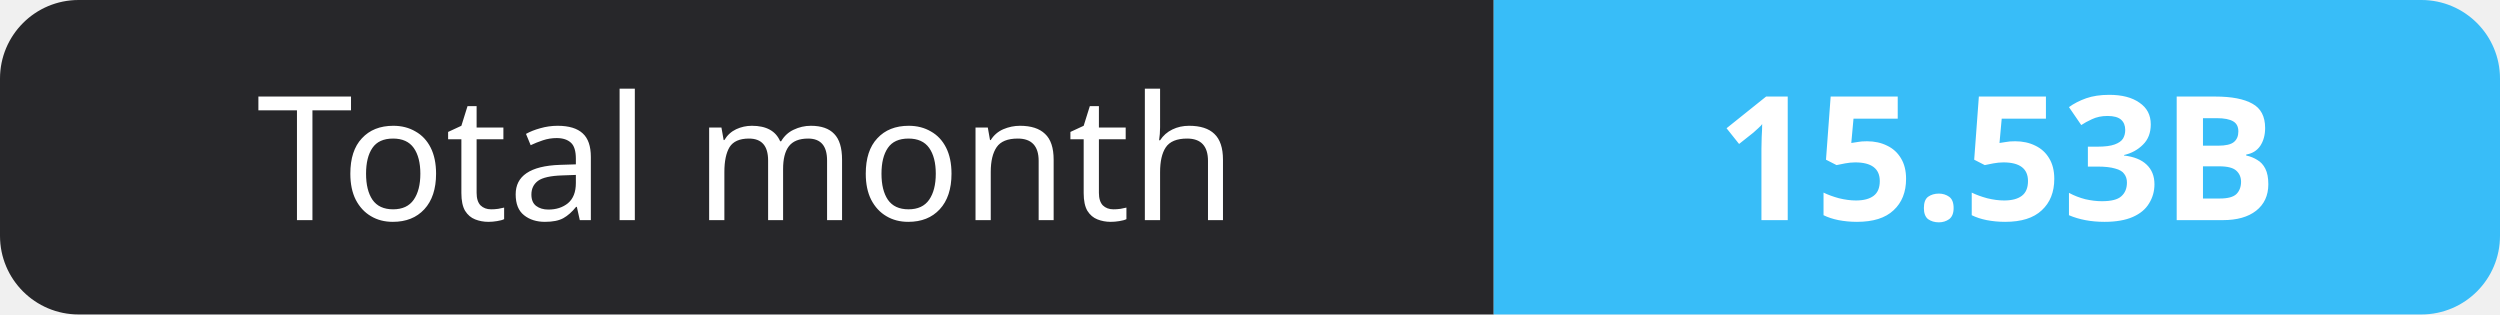
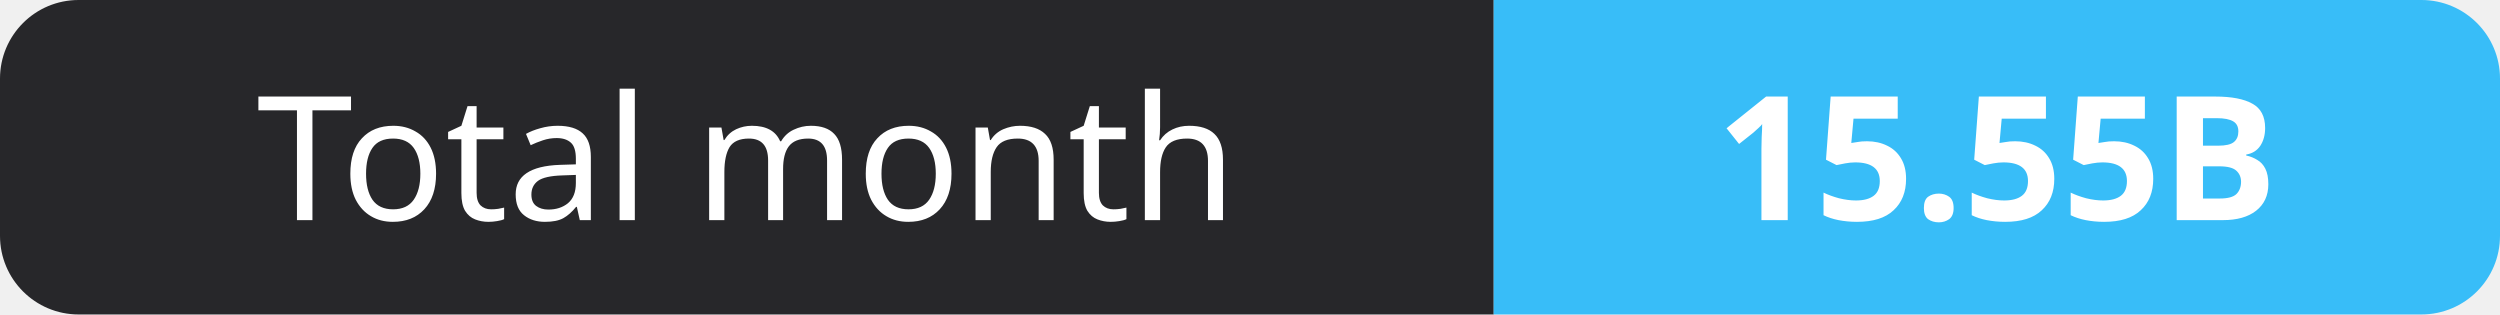
- <svg xmlns="http://www.w3.org/2000/svg" width="159" height="20" role="img" aria-label="Total month: 15.53B">
+ <svg xmlns="http://www.w3.org/2000/svg" width="159" height="20" role="img" aria-label="Total month: 15.55B">
  <clipPath id="r">
    <rect width="159" height="20" rx="5" fill="#fff" />
  </clipPath>
  <g clip-path="url(#r)">
    <rect width="95" height="20" fill="#27272a" />
    <rect x="95" width="64" height="20" fill="#38bdf8" />
  </g>
  <g fill="#fff" text-anchor="middle" font-family="Verdana,Geneva,sans-serif" font-size="11">
    <text x="47.5" y="14">Total month</text>
-     <text x="127.0" y="14" font-weight="700">15.53B</text>
+     <text x="127.0" y="14" font-weight="700">15.55B</text>
  </g>
</svg>
